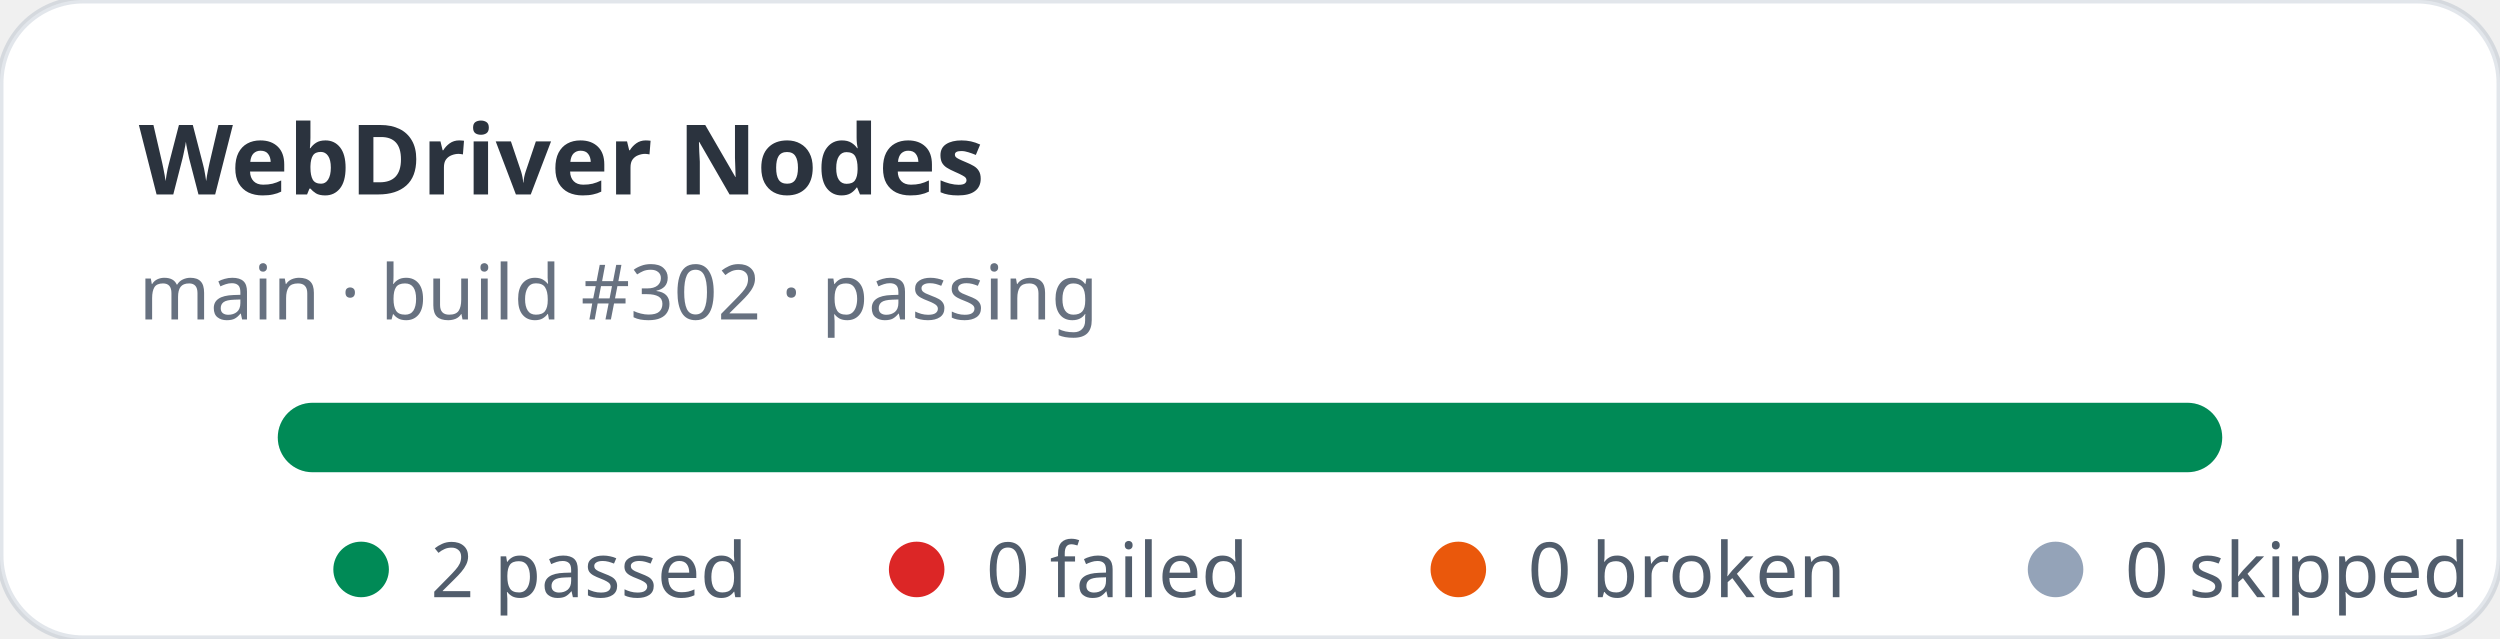
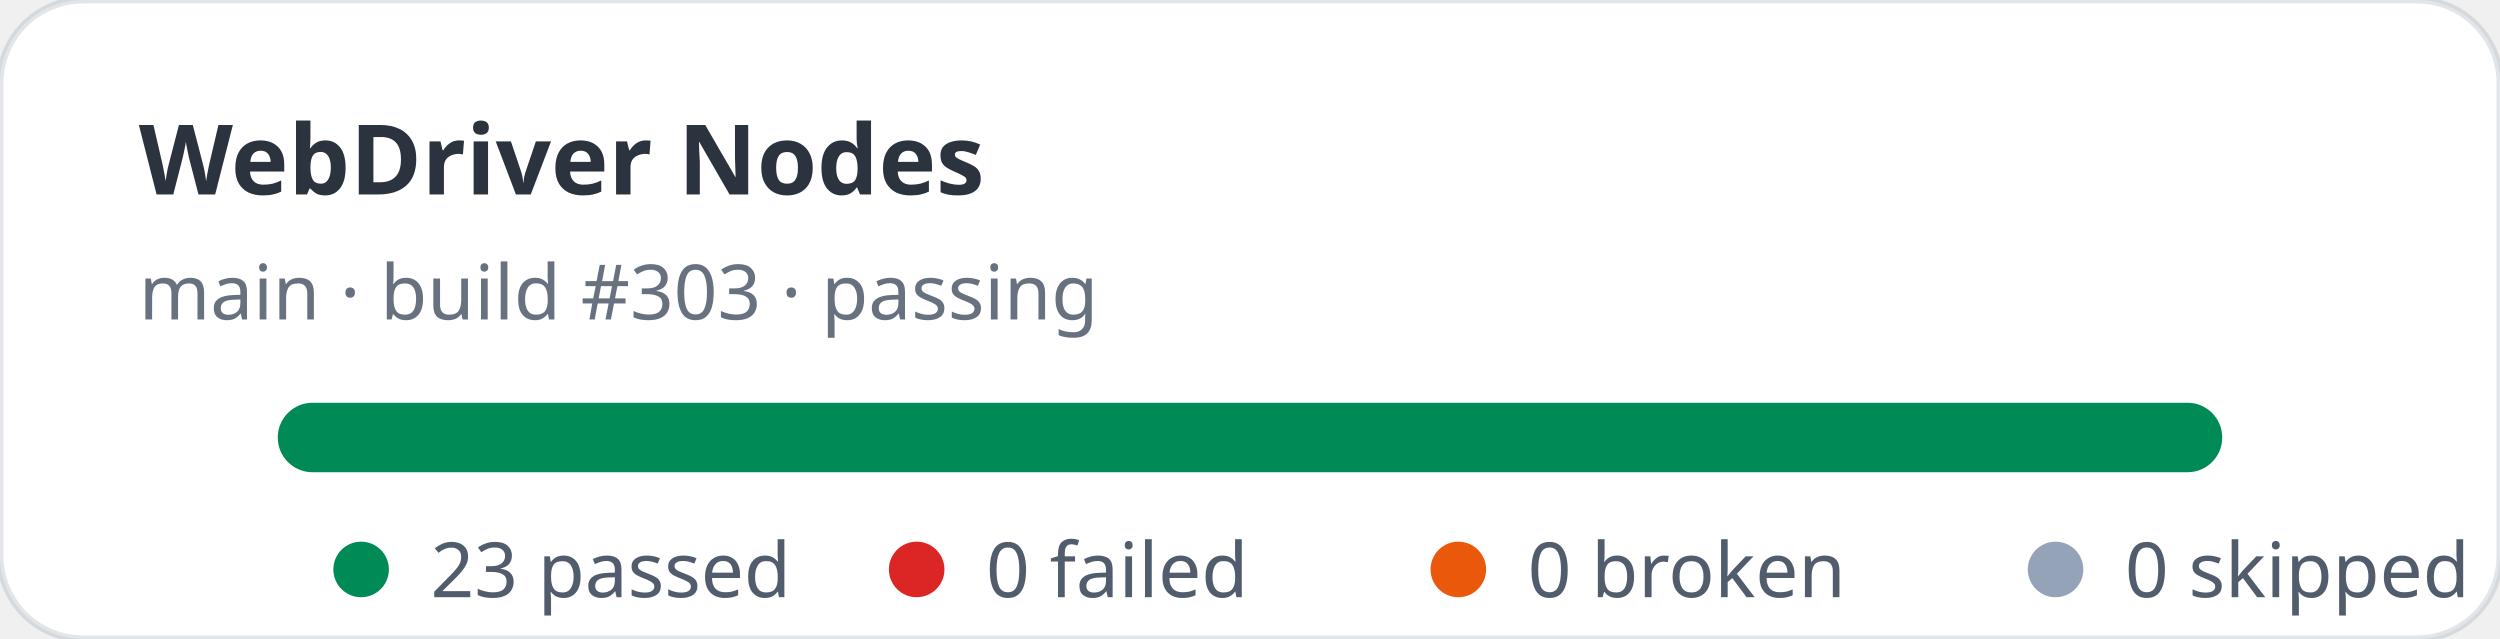
- <svg xmlns="http://www.w3.org/2000/svg" width="360" height="92" viewBox="0 0 360 92" role="img" aria-label="WebDriver Nodes stats: 2 passed, 0 failed">
+ <svg xmlns="http://www.w3.org/2000/svg" width="360" height="92" viewBox="0 0 360 92" role="img" aria-label="WebDriver Nodes stats: 23 passed, 0 failed">
  <rect width="360" height="92" rx="12" fill="#ffffff" stroke="rgba(11,48,86,0.12)" />
  <text x="20" y="28" fill="rgba(1,10,24,0.83)" font-family="ui-sans-serif,system-ui,sans-serif" font-size="14" font-weight="700">WebDriver Nodes</text>
-   <text x="20" y="46" fill="rgba(2,19,44,0.6)" font-family="ui-sans-serif,system-ui,sans-serif" font-size="11">main · build #302 · passing</text>
+   <text x="20" y="46" fill="rgba(2,19,44,0.6)" font-family="ui-sans-serif,system-ui,sans-serif" font-size="11">main · build #303 · passing</text>
  <rect x="40" y="58" width="280" height="10" rx="5" fill="#e2e8f0" />
  <rect x="40" y="58" width="280" height="10" rx="5" fill="#008a56" />
  <g font-family="ui-sans-serif,system-ui,sans-serif" font-size="11" fill="rgba(1,18,40,0.68)">
    <circle cx="52" cy="82" r="4" fill="#008a56" />
-     <text x="62" y="86">2 passed</text>
+     <text x="62" y="86">23 passed</text>
    <circle cx="132" cy="82" r="4" fill="#dc2626" />
    <text x="142" y="86">0 failed</text>
    <circle cx="210" cy="82" r="4" fill="#ea580c" />
    <text x="220" y="86">0 broken</text>
    <circle cx="296" cy="82" r="4" fill="#94a3b8" />
    <text x="306" y="86">0 skipped</text>
  </g>
</svg>
